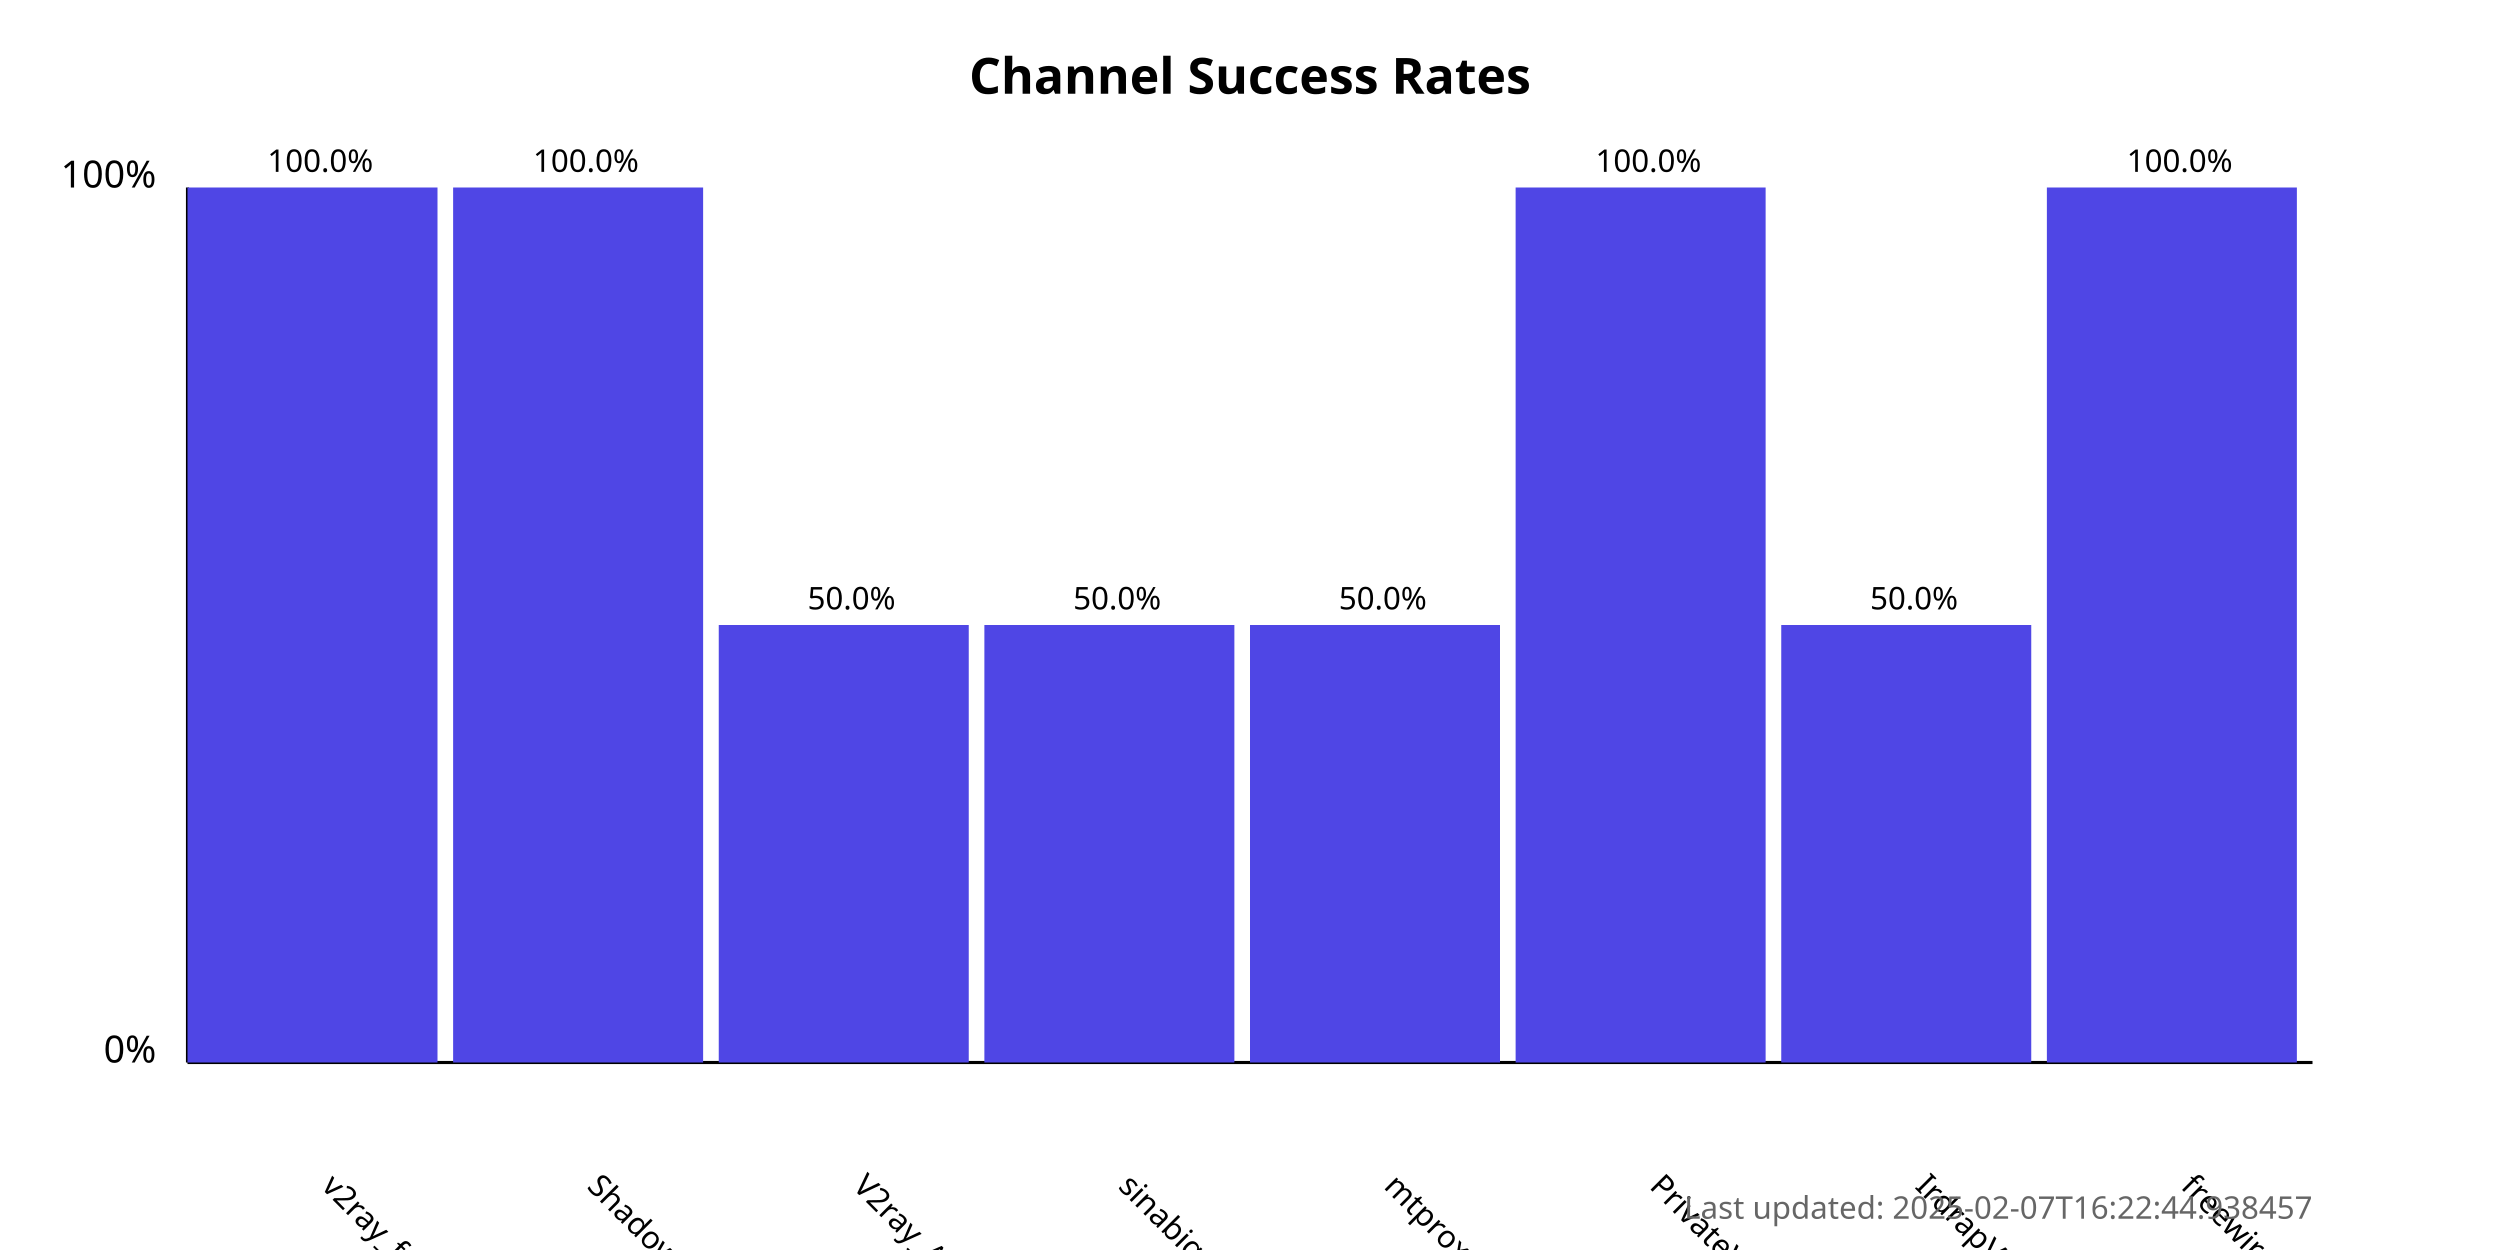
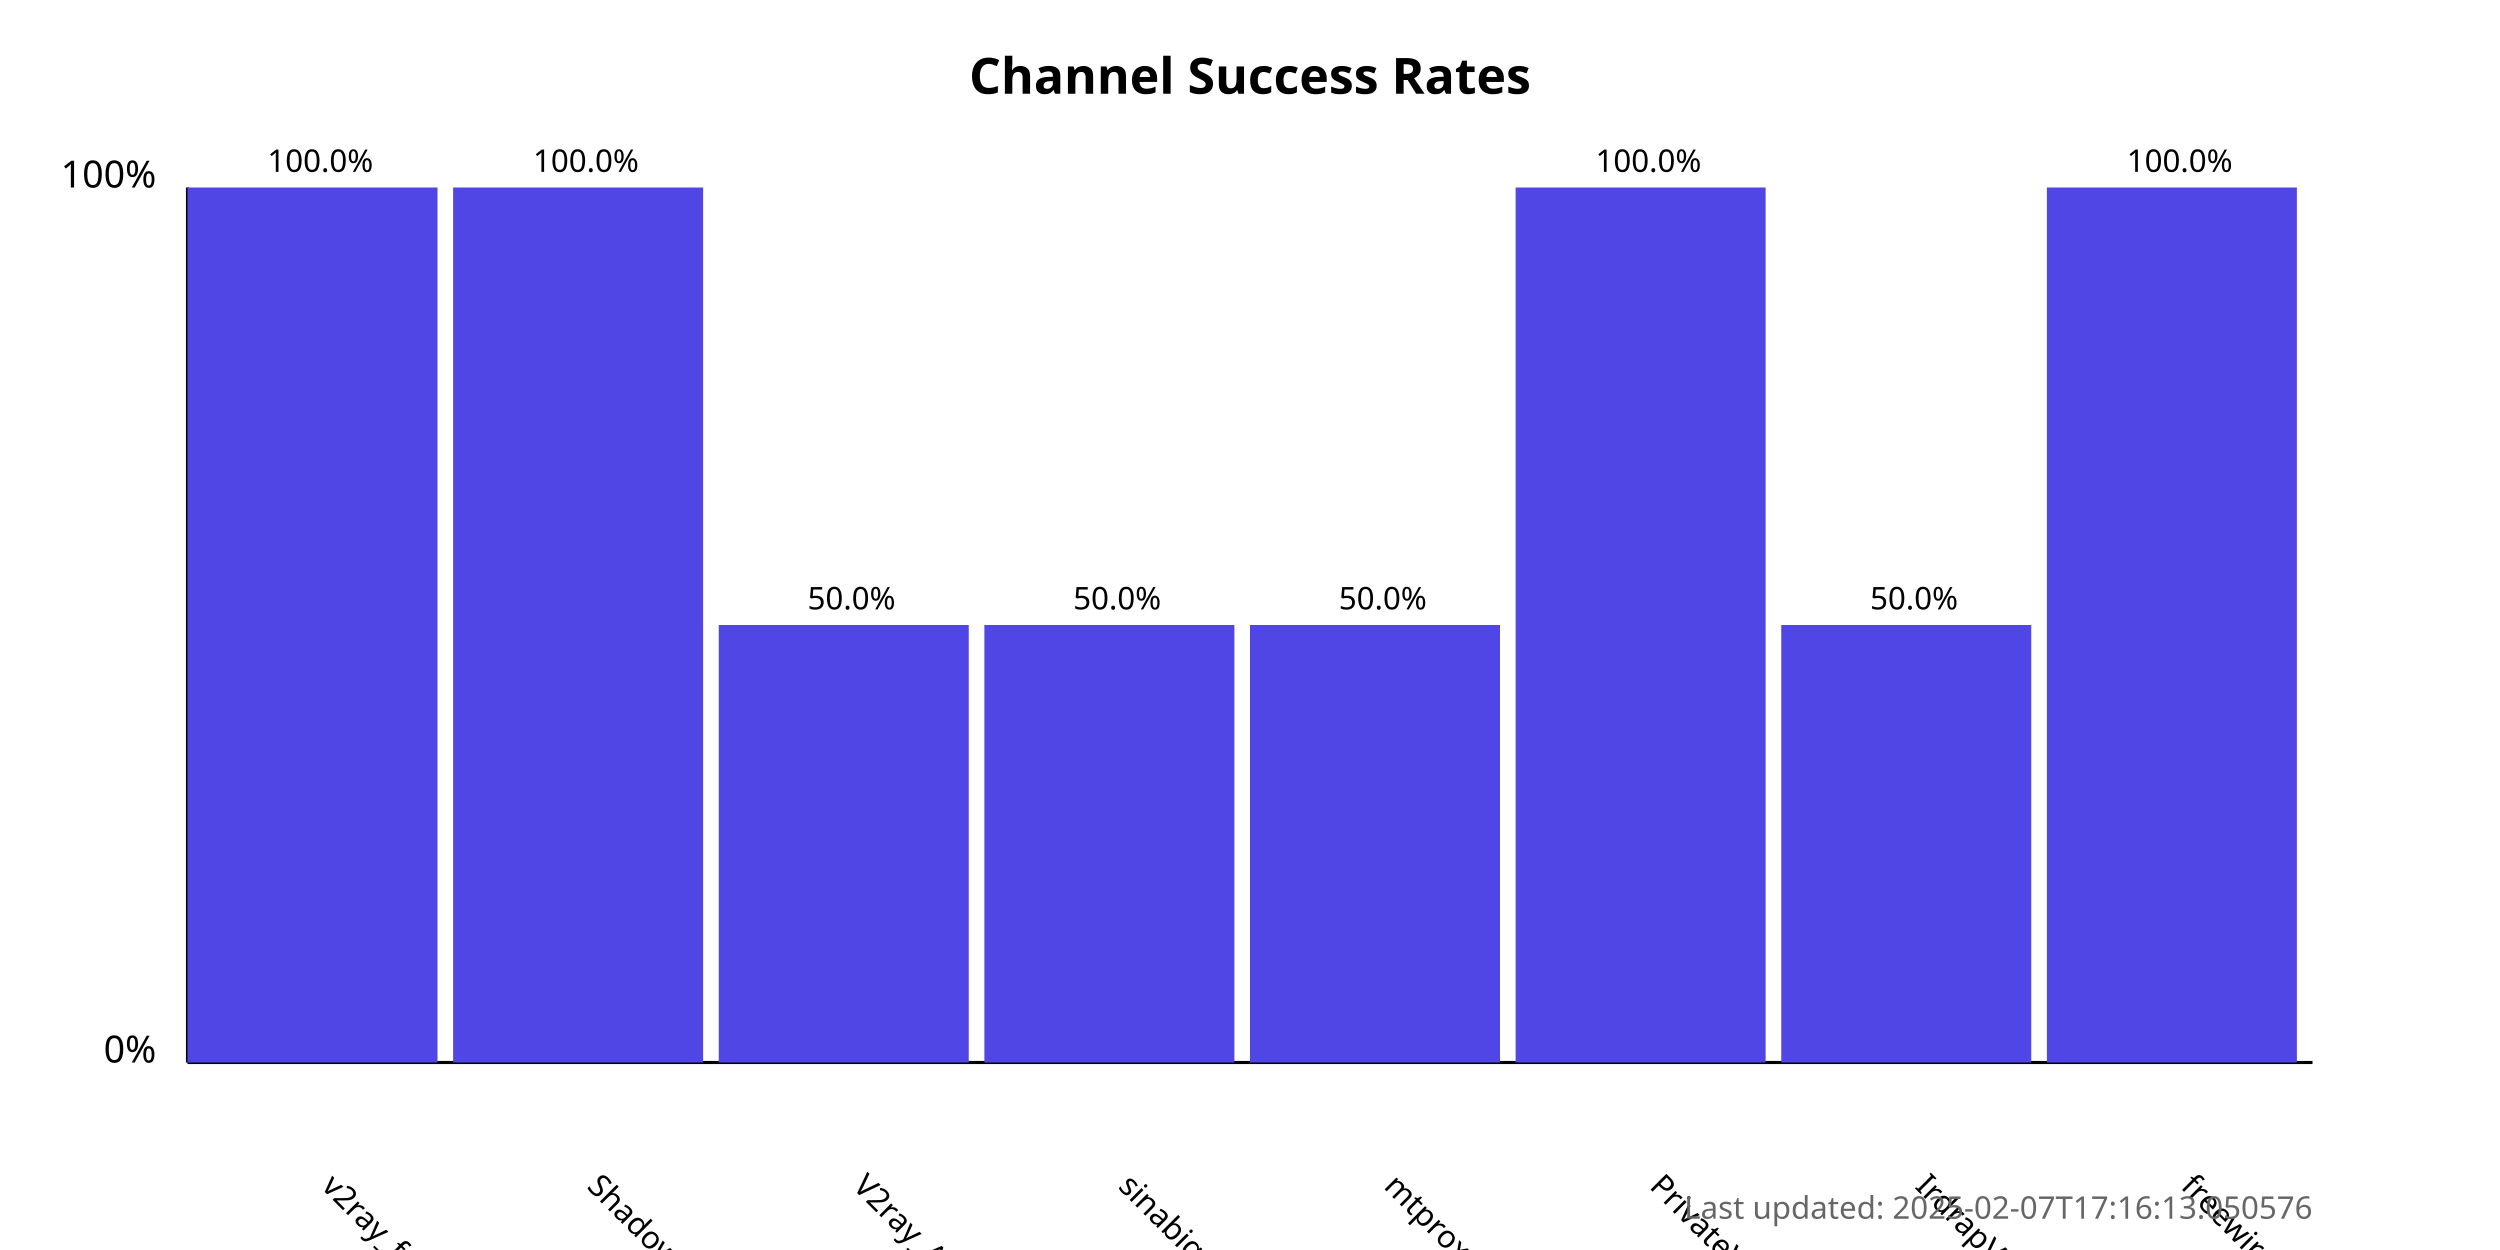
<svg xmlns="http://www.w3.org/2000/svg" width="800" height="400">
  <style>
            .chart-title { font: bold 16px sans-serif; }
            .axis-label { font: 12px sans-serif; }
            .tick-label { font: 10px sans-serif; }
            .bar { fill: #4f46e5; }
            .bar:hover { fill: #6366f1; }
            .timestamp { font: 10px sans-serif; fill: #666; }
        </style>
  <text x="400.0" y="30" text-anchor="middle" class="chart-title">
            Channel Success Rates
        </text>
  <line x1="60" y1="340" x2="60" y2="60" stroke="black" stroke-width="1" />
  <line x1="60" y1="340" x2="740" y2="340" stroke="black" stroke-width="1" />
  <text x="50" y="340" text-anchor="end" class="axis-label">0%</text>
  <text x="50" y="60" text-anchor="end" class="axis-label">100%</text>
  <g>
    <rect x="60" y="60.0" width="80.0" height="280.0" class="bar" />
    <text x="102.5" y="380" transform="rotate(45, 102.5, 380)" text-anchor="start" class="tick-label">
                v2ray_free_conf
            </text>
    <text x="102.5" y="55.0" text-anchor="middle" class="tick-label">
                100.0%
            </text>
  </g>
  <g>
    <rect x="145.0" y="60.0" width="80.0" height="280.0" class="bar" />
    <text x="187.5" y="380" transform="rotate(45, 187.5, 380)" text-anchor="start" class="tick-label">
                ShadowProxy66
            </text>
    <text x="187.5" y="55.0" text-anchor="middle" class="tick-label">
                100.0%
            </text>
  </g>
  <g>
    <rect x="230.0" y="200.0" width="80.0" height="140.0" class="bar" />
    <text x="272.5" y="380" transform="rotate(45, 272.5, 380)" text-anchor="start" class="tick-label">
                V2ray_Alpha
            </text>
    <text x="272.5" y="195.0" text-anchor="middle" class="tick-label">
                50.0%
            </text>
  </g>
  <g>
    <rect x="315.0" y="200.0" width="80.0" height="140.0" class="bar" />
    <text x="357.5" y="380" transform="rotate(45, 357.5, 380)" text-anchor="start" class="tick-label">
                sinabigo
            </text>
    <text x="357.5" y="195.0" text-anchor="middle" class="tick-label">
                50.0%
            </text>
  </g>
  <g>
    <rect x="400.0" y="200.0" width="80.0" height="140.0" class="bar" />
    <text x="442.5" y="380" transform="rotate(45, 442.5, 380)" text-anchor="start" class="tick-label">
                mtproxy_lists
            </text>
    <text x="442.5" y="195.0" text-anchor="middle" class="tick-label">
                50.0%
            </text>
  </g>
  <g>
    <rect x="485.0" y="60.0" width="80.0" height="280.0" class="bar" />
    <text x="527.5" y="380" transform="rotate(45, 527.5, 380)" text-anchor="start" class="tick-label">
                PrivateVPNs
            </text>
    <text x="527.5" y="55.0" text-anchor="middle" class="tick-label">
                100.0%
            </text>
  </g>
  <g>
    <rect x="570.0" y="200.0" width="80.0" height="140.0" class="bar" />
    <text x="612.5" y="380" transform="rotate(45, 612.5, 380)" text-anchor="start" class="tick-label">
                IrdrapVPNnews
            </text>
    <text x="612.5" y="195.0" text-anchor="middle" class="tick-label">
                50.0%
            </text>
  </g>
  <g>
    <rect x="655.0" y="60.0" width="80.0" height="280.0" class="bar" />
    <text x="697.5" y="380" transform="rotate(45, 697.5, 380)" text-anchor="start" class="tick-label">
                freewireguard
            </text>
    <text x="697.5" y="55.0" text-anchor="middle" class="tick-label">
                100.0%
            </text>
  </g>
  <text x="740" y="390" text-anchor="end" class="timestamp">
-             Last updated: 2025-02-07T16:22:44.938457
+             Last updated: 2025-02-07T17:16:13.050576
        </text>
</svg>
